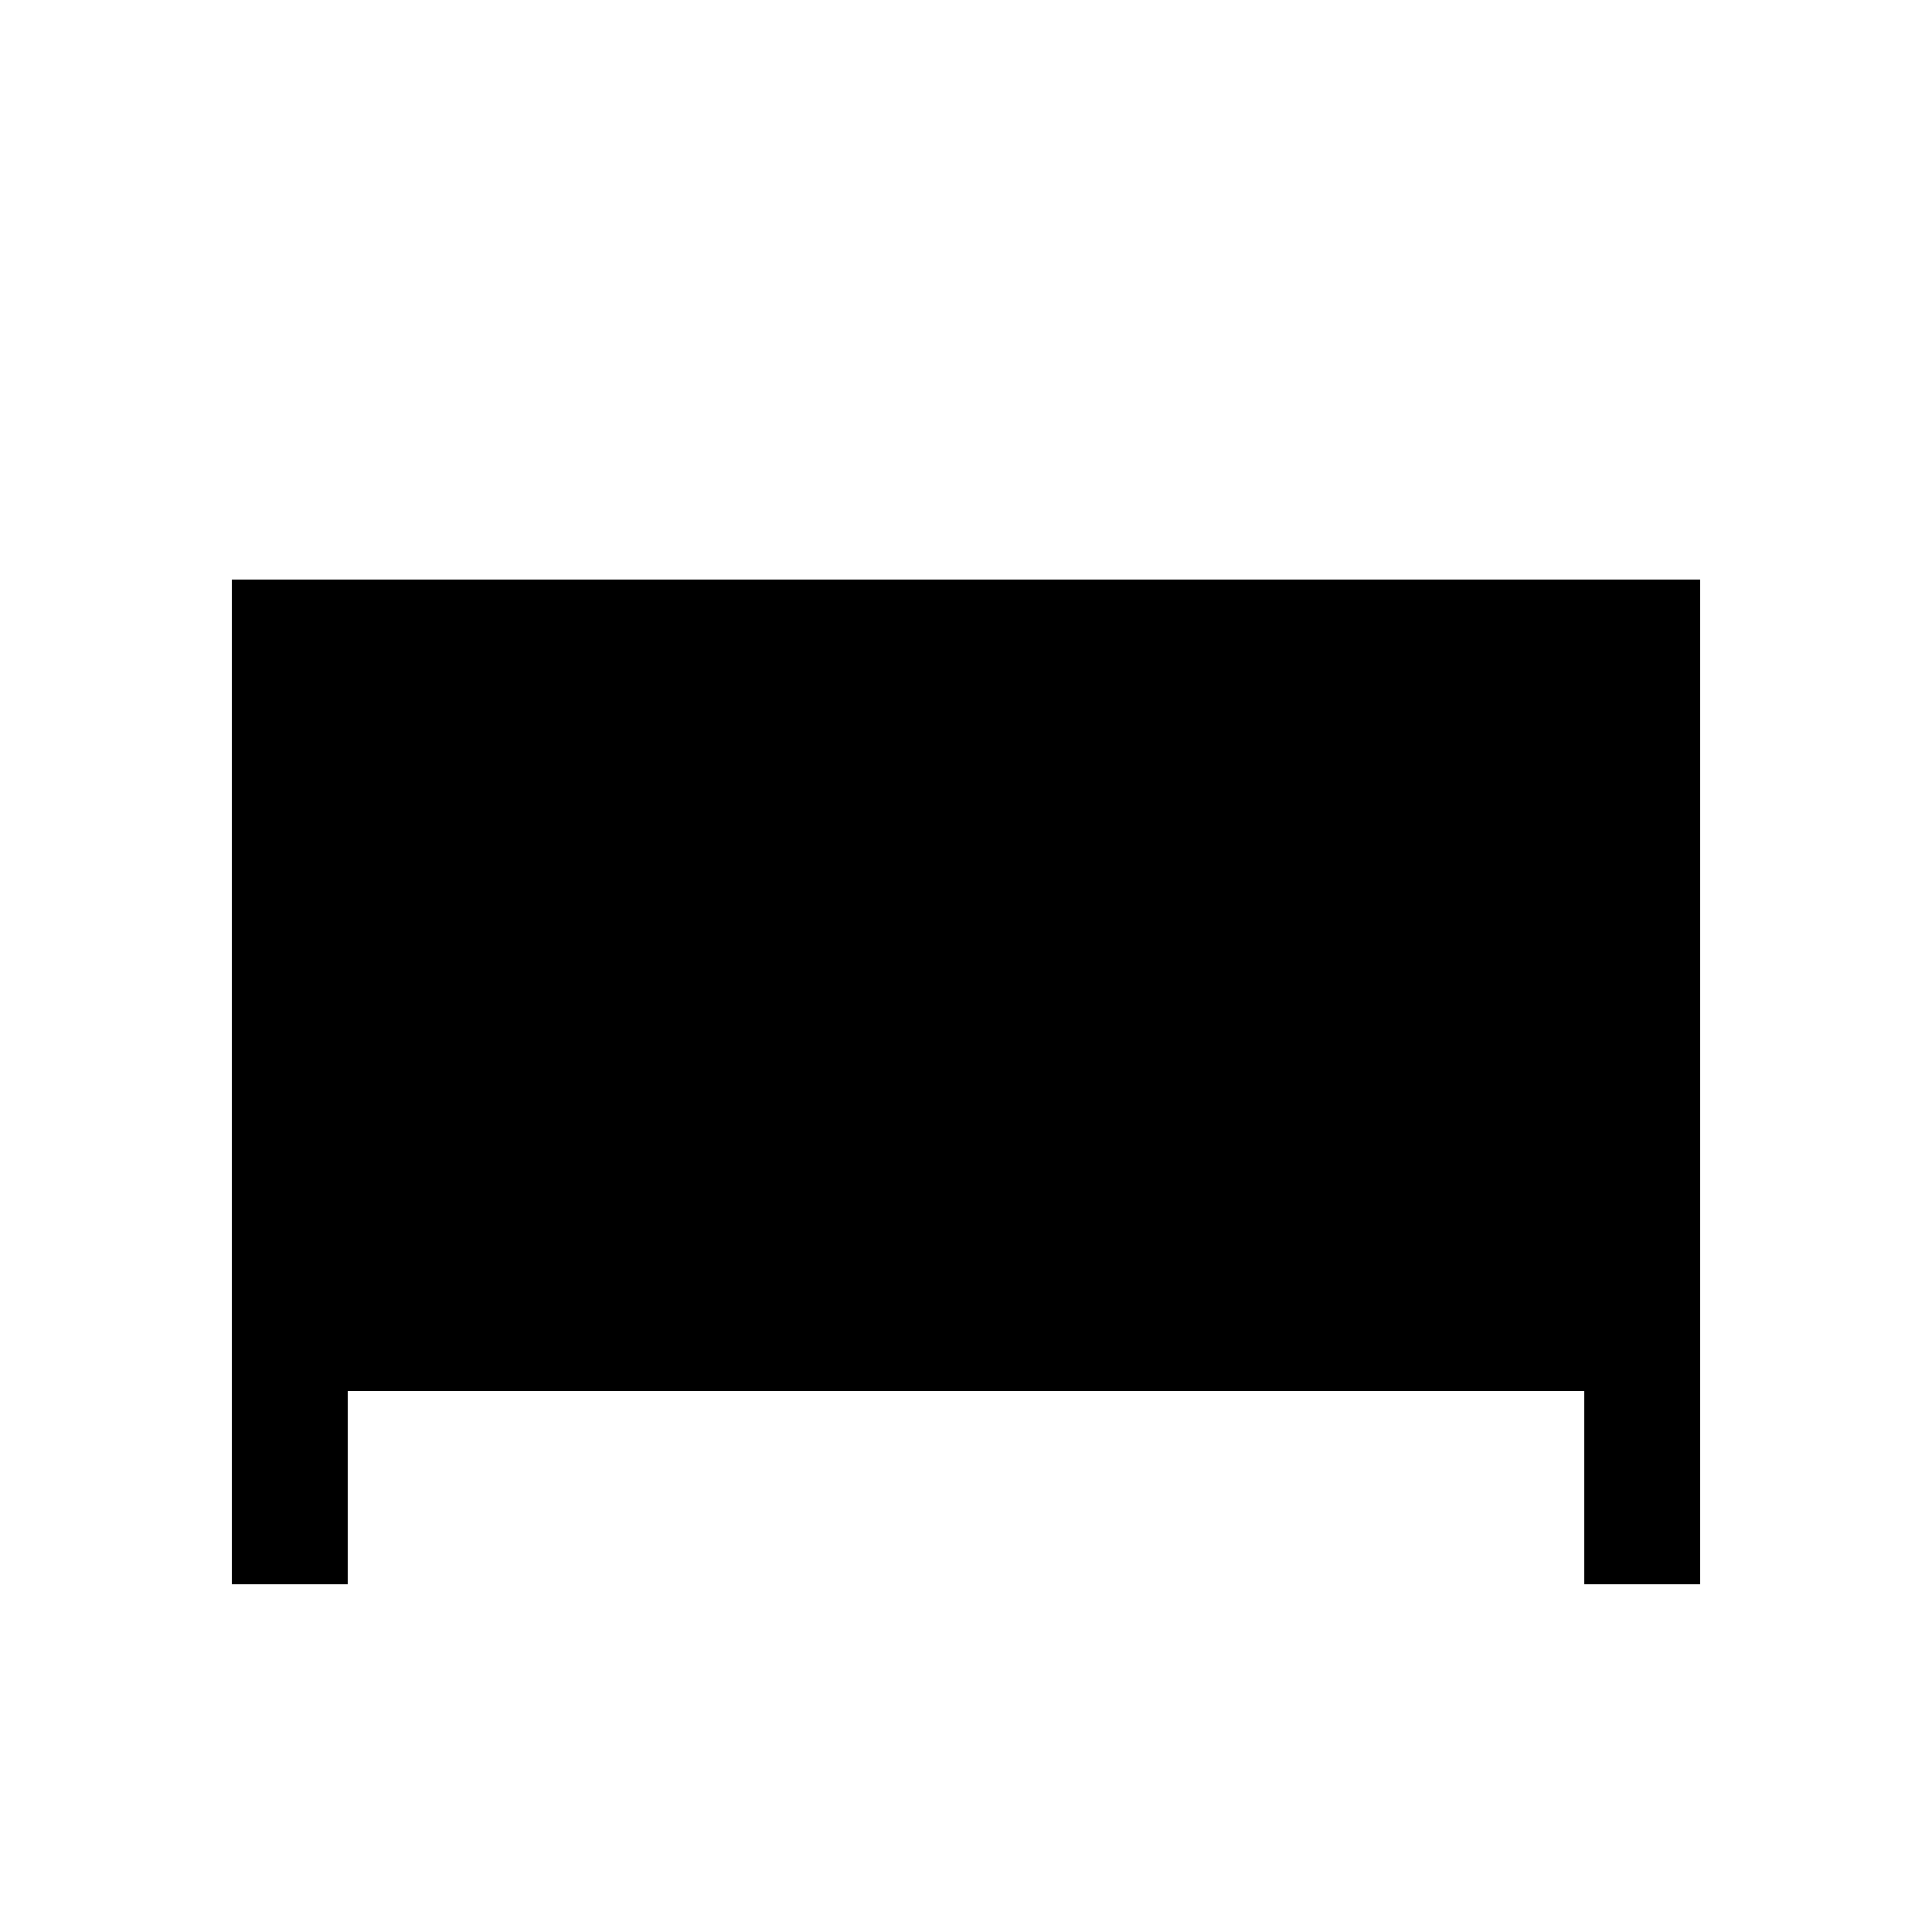
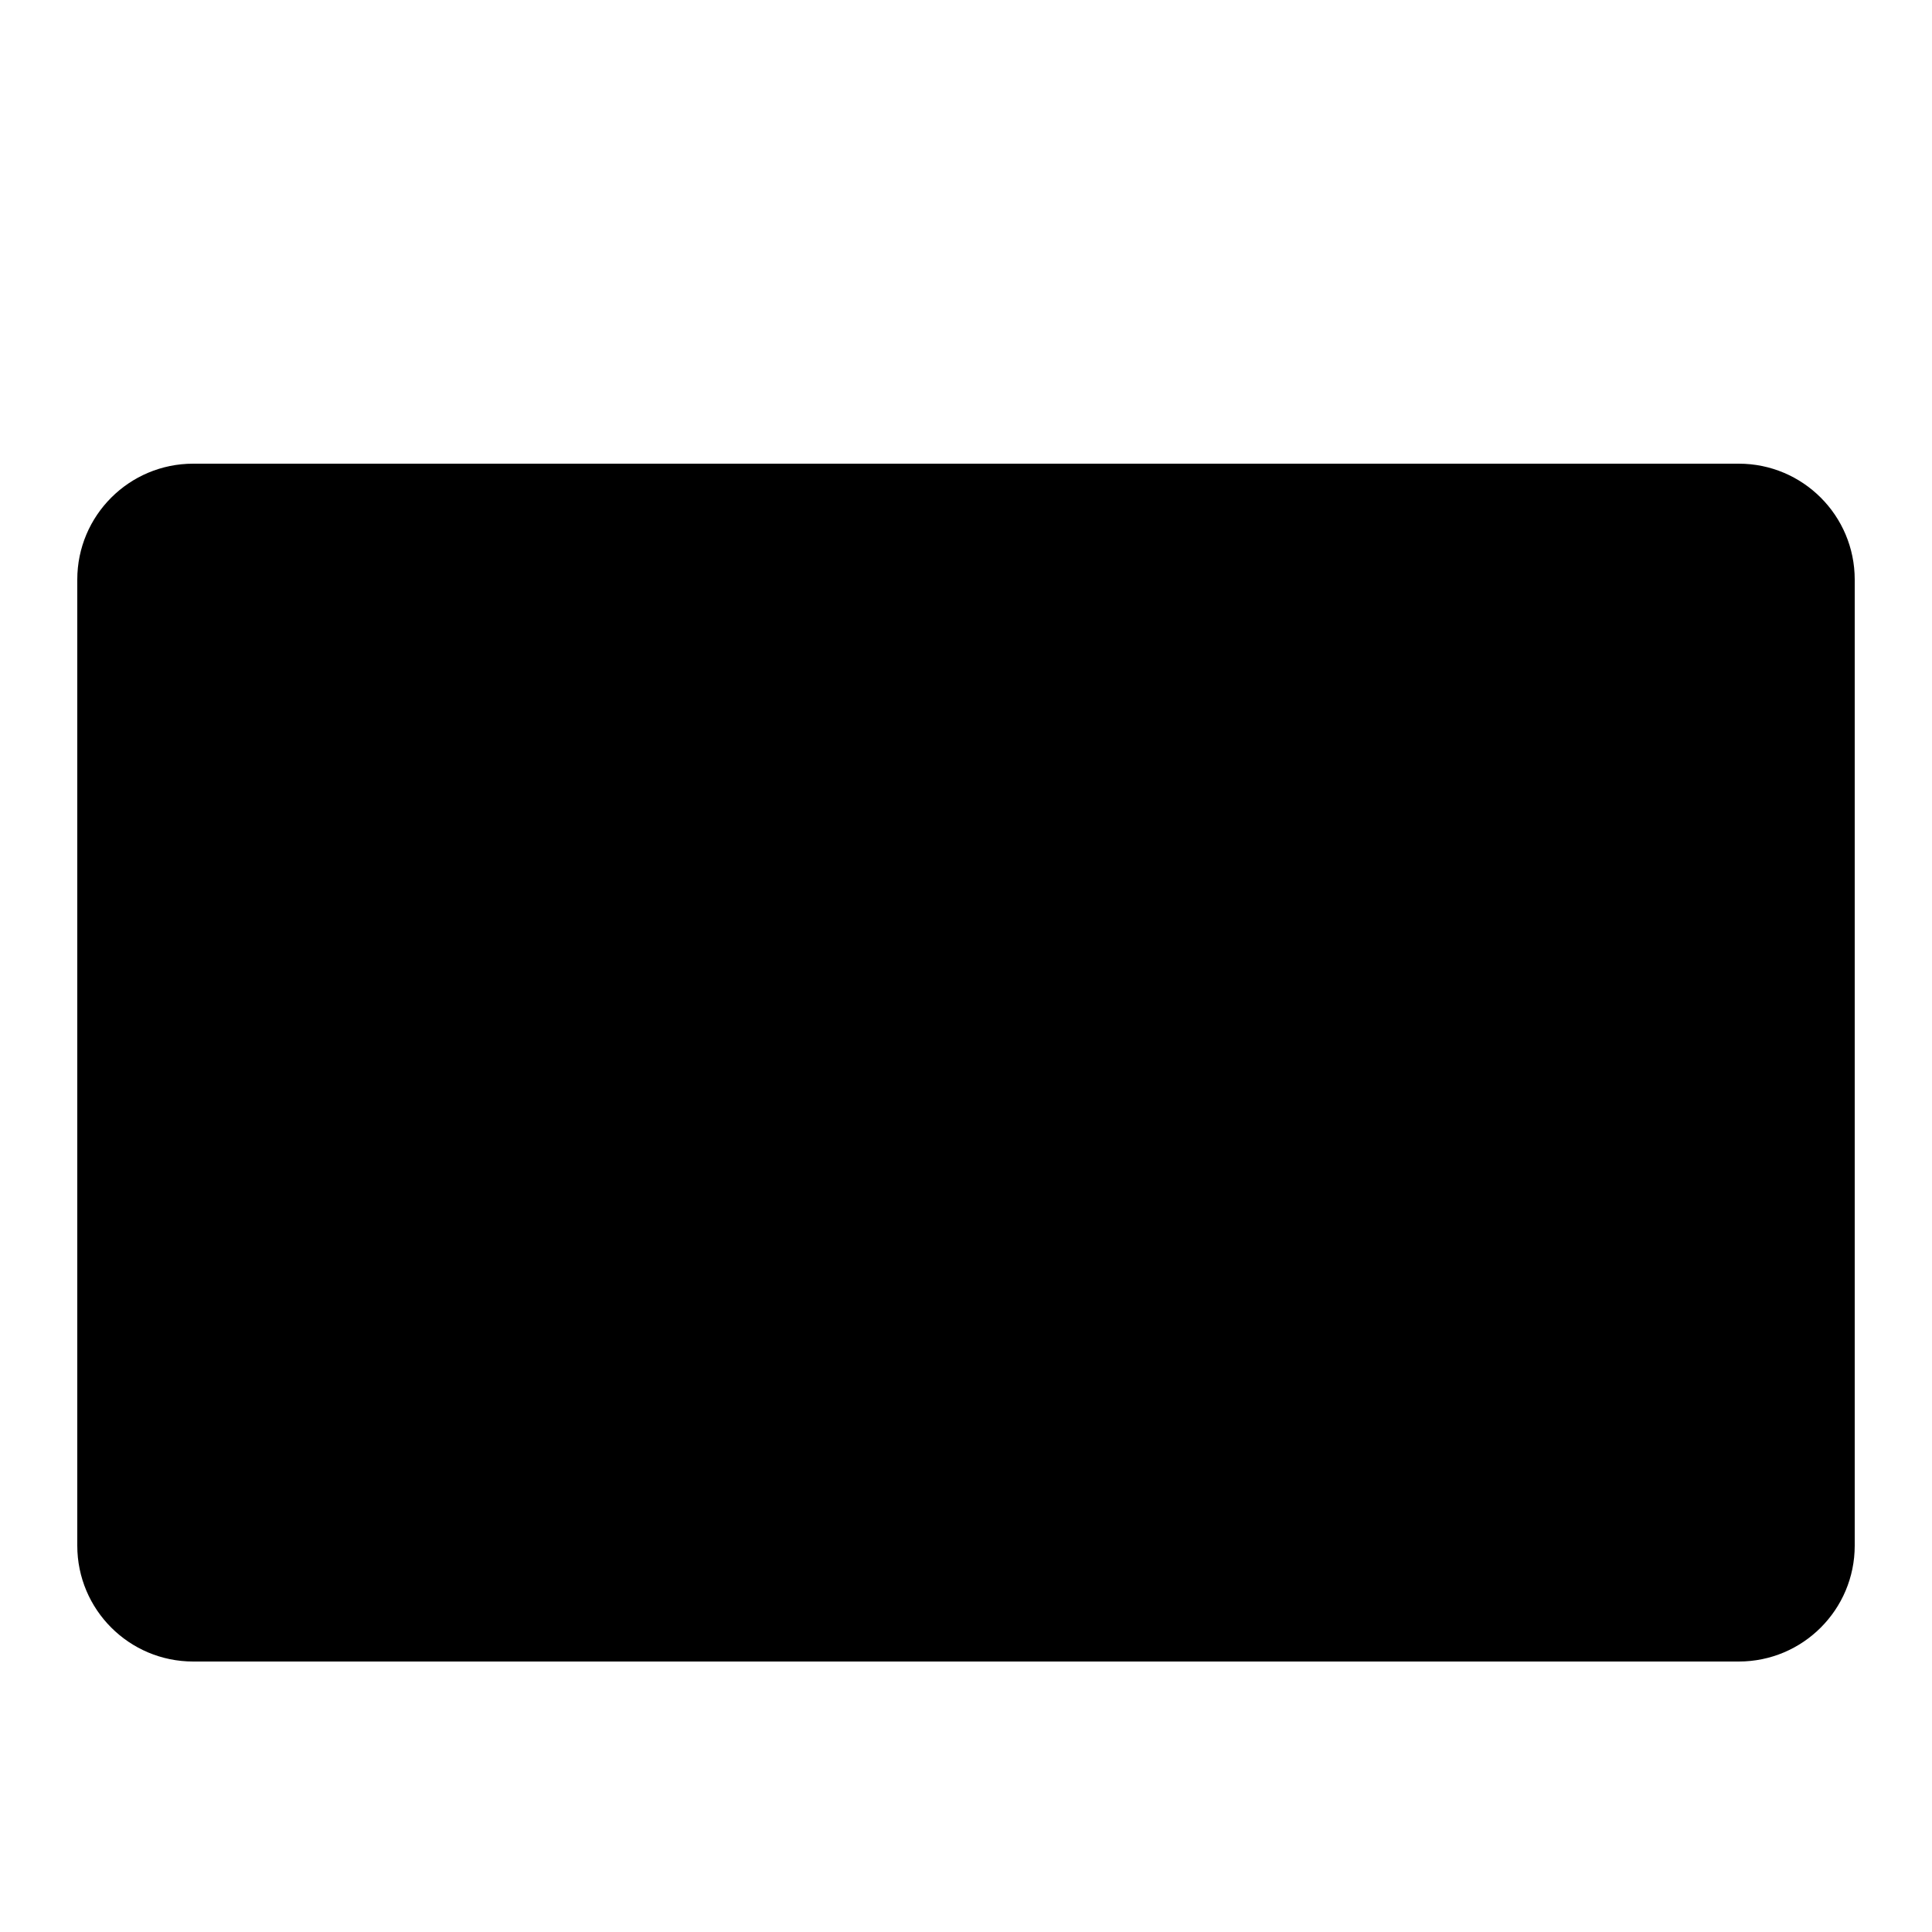
<svg xmlns="http://www.w3.org/2000/svg" viewBox="0 0 100 100">
-   <path d="M12 30h76v42H12zM18 36h26v18H18zM48 36h34v18H48zM12 72h6v10h-6zM82 72h6v10h-6z" />
+   <path data-layer="base" d="M10 24h80a6 6 0 0 1 6 6v50a6 6 0 0 1-6 6H10a6 6 0 0 1-6-6V30a6 6 0 0 1 6-6z" />
+   <path data-layer="detail" d="M16 30h30a5 5 0 0 1 5 5v18H16zM54 30h30v23H54zM16 58h68v22H16z" />
</svg>
